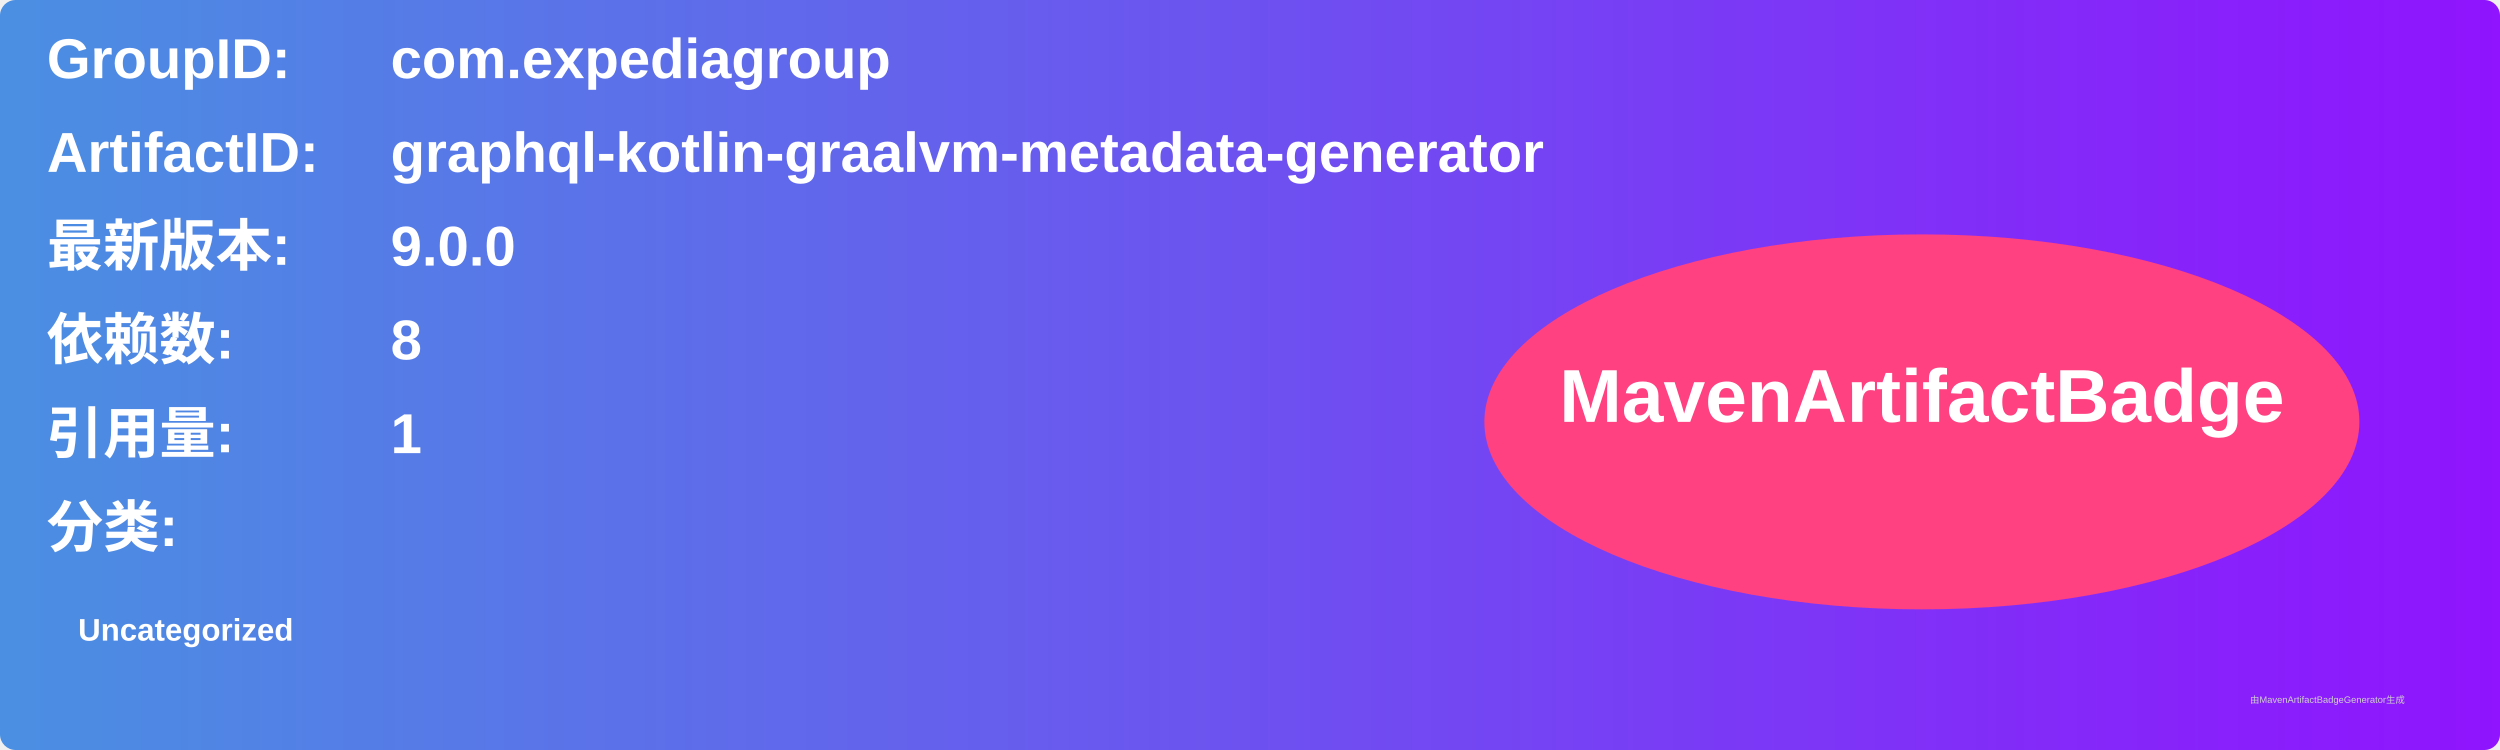
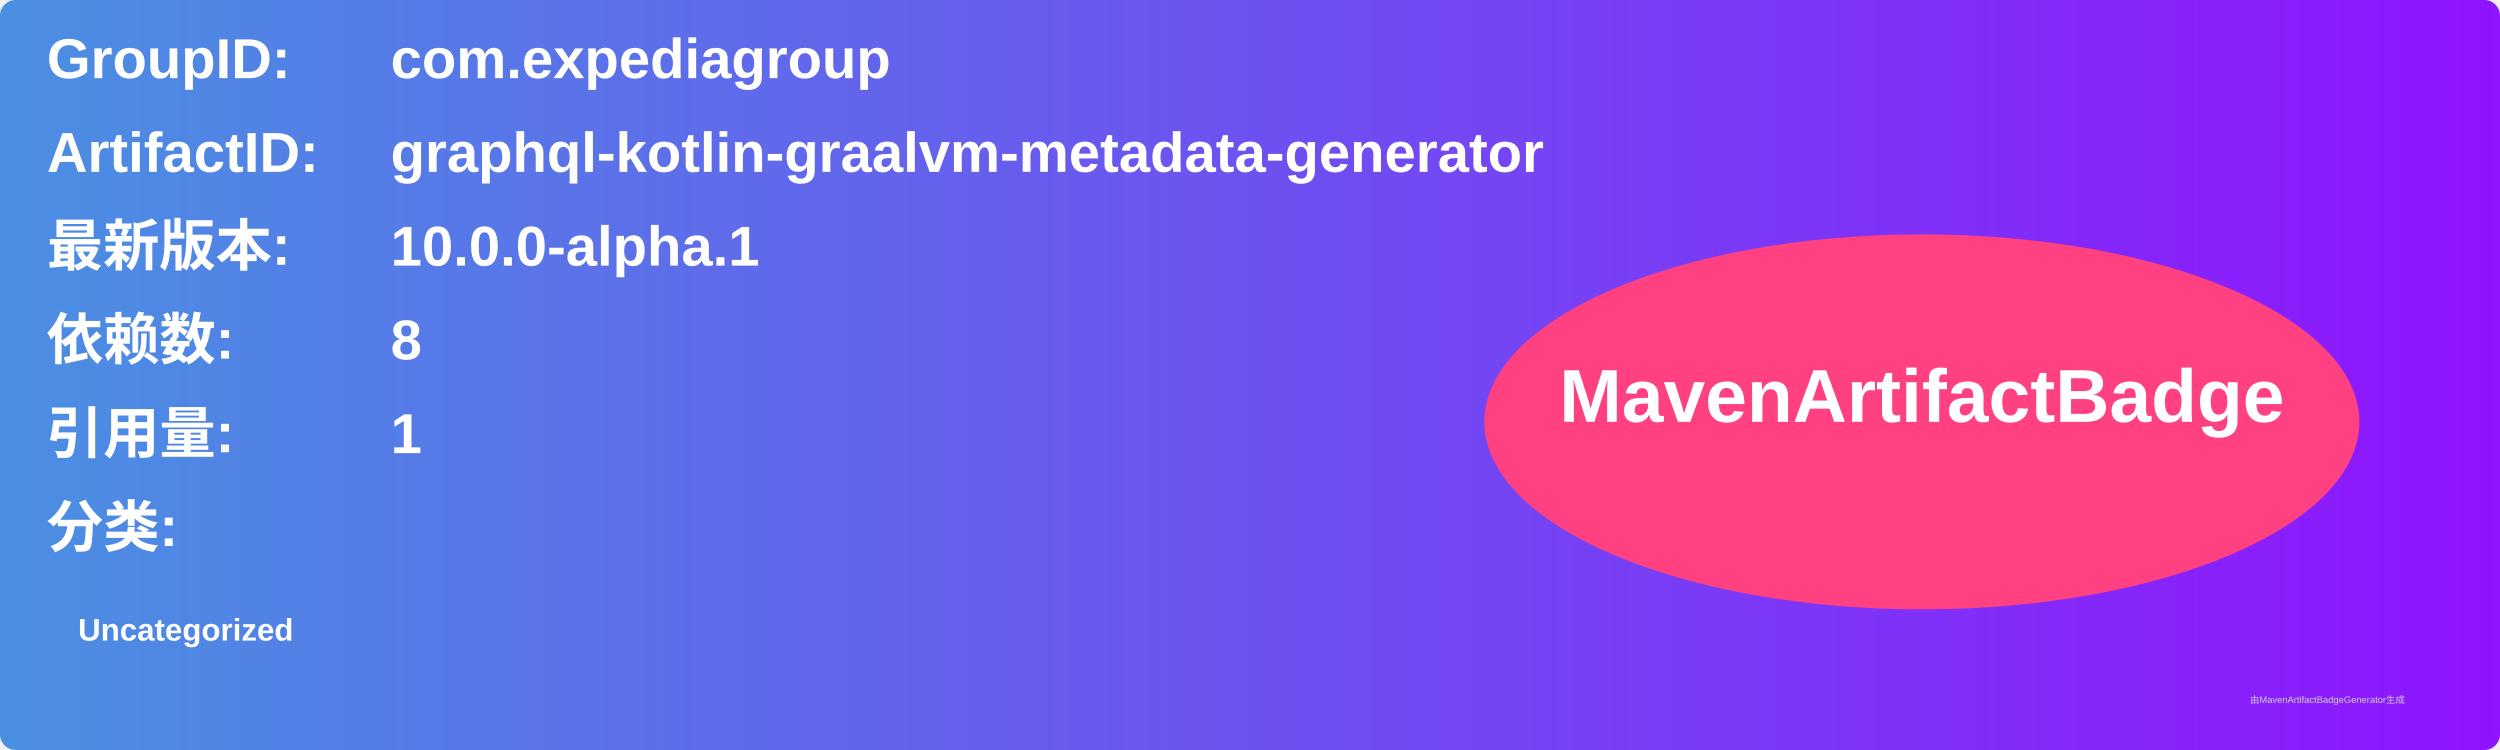
<svg xmlns="http://www.w3.org/2000/svg" width="800" height="240" viewBox="0 0 800 240">
  <linearGradient id="grad" x1="0%" y1="0%" x2="100%" y2="0%">
    <stop offset="0%" stop-color="#4a90e2" />
    <stop offset="100%" stop-color="#9013fe" />
  </linearGradient>
  <rect width="100%" height="100%" rx="5" ry="5" fill="url(#grad)" />
  <g transform="translate(15, 15)">
    <text x="0" y="10" font-family="Arial" font-size="18" fill="white" font-weight="bold" width="260">GroupID:</text>
    <text x="110" y="10" font-family="Arial" font-size="18" fill="white" font-weight="bold" width="460">com.expediagroup</text>
    <text x="0" y="40" font-family="Arial" font-size="18" fill="white" font-weight="bold" width="260">ArtifactID:</text>
    <text x="110" y="40" font-family="Arial" font-size="18" fill="white" font-weight="bold" width="460">graphql-kotlin-graalvm-metadata-generator</text>
    <text x="0" y="70" font-family="Arial" font-size="18" fill="white" font-weight="bold">最新版本:</text>
    <text x="110" y="70" font-family="Arial" font-size="18" fill="white" font-weight="bold">
-       <tspan font-weight="bold">9.0.0</tspan>
+       <tspan font-weight="bold">10.0.0-alpha.1</tspan>
    </text>
    <text x="0" y="100" font-family="Arial" font-size="18" fill="white" font-weight="bold">依赖数: </text>
    <text x="110" y="100" font-family="Arial" font-size="18" fill="white">
      <tspan font-weight="bold">8</tspan>
    </text>
    <text x="0" y="130" font-family="Arial" font-size="18" fill="white" font-weight="bold">引用量: </text>
    <text x="110" y="130" font-family="Arial" font-size="18" fill="white">
      <tspan font-weight="bold">1</tspan>
    </text>
    <text x="0" y="160" font-family="Arial" font-size="18" fill="white" font-weight="bold">分类:</text>
    <text x="10" y="190" font-family="Arial" font-size="10" fill="white">
      <tspan font-weight="bold">Uncategorized</tspan>
    </text>
    <ellipse cx="600" cy="120" rx="140" ry="60" fill="#ff4081" />
    <text x="600" y="120" text-anchor="middle" font-family="Arial" font-size="24" fill="white" font-weight="bold">MavenArtifactBadge</text>
  </g>
  <text x="720" y="225" font-family="Arial" font-size="3" fill="#d0d0d0">由MavenArtifactBadgeGenerator生成</text>
</svg>
